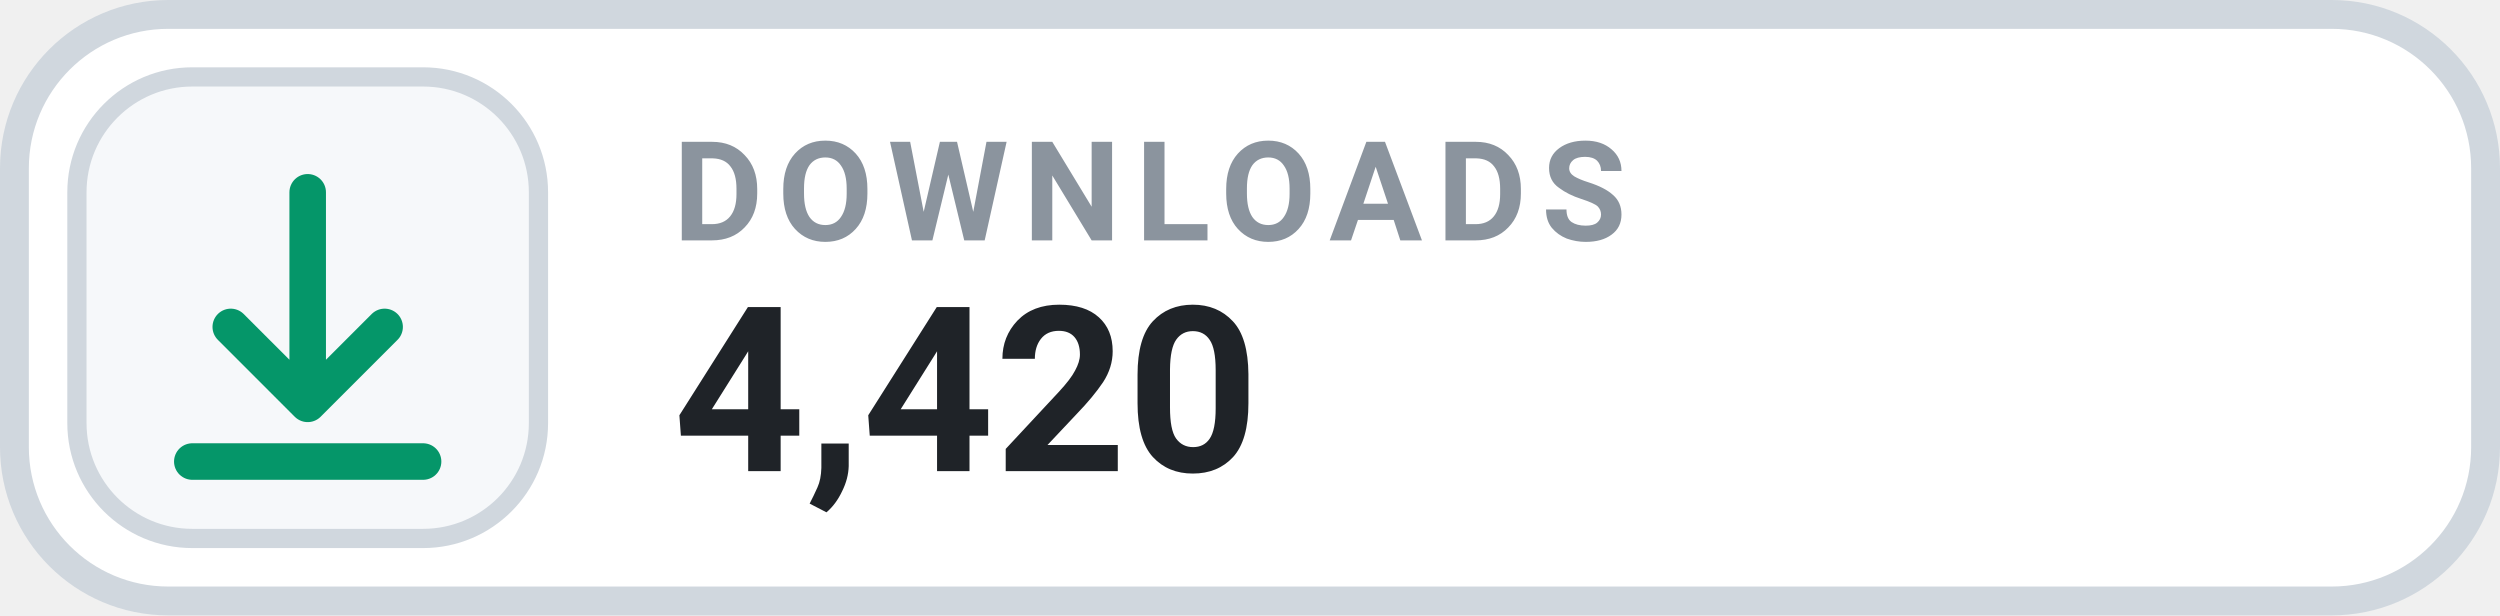
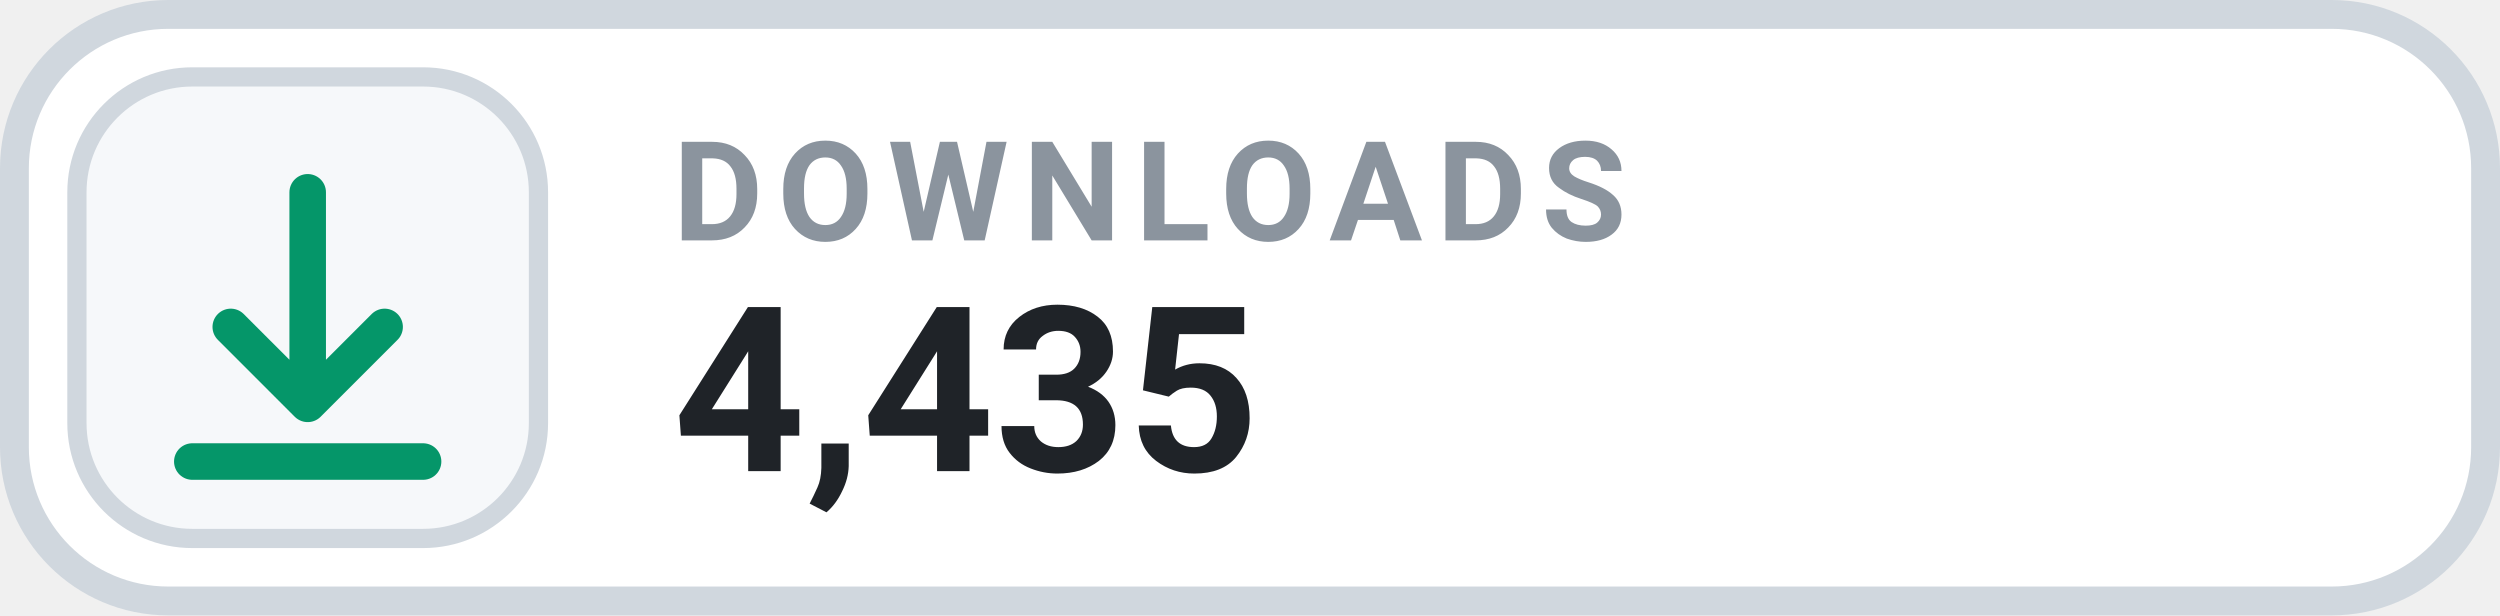
- <svg xmlns="http://www.w3.org/2000/svg" width="130" height="32" viewBox="0 0 130 32" role="img" aria-label="DOWNLOADS 4,420">
+ <svg xmlns="http://www.w3.org/2000/svg" width="130" height="32" viewBox="0 0 130 32" role="img" aria-label="DOWNLOADS 4,435">
  <rect x=".75" y=".75" width="128.5" height="30.5" rx="8" fill="#FFFFFF" stroke="#D0D7DE" stroke-width="1.5" />
  <rect x="4" y="4" width="24" height="24" rx="6" fill="#F6F8FA" stroke="#D0D7DE" stroke-width="1" />
  <g transform="translate(16 16)" style="color:#059669;">
    <path d="M0 -6 v11 m0 0 l4 -4 m-4 4 l-4 -4 M-6 8 h12" fill="none" stroke="currentColor" stroke-width="1.9" stroke-linecap="round" stroke-linejoin="round" />
  </g>
  <text x="35" y="12.5" fill="#8B949E" font-family="-apple-system,BlinkMacSystemFont,'Segoe UI',Roboto,Helvetica,Arial,sans-serif" font-size="7.2" font-weight="700" letter-spacing=".75">DOWNLOADS</text>
-   <text x="35" y="24.5" fill="#1F2328" font-family="-apple-system,BlinkMacSystemFont,'Segoe UI',Roboto,Helvetica,Arial,sans-serif" font-size="12" font-weight="700">4,420</text>
+   <text x="35" y="24.5" fill="#1F2328" font-family="-apple-system,BlinkMacSystemFont,'Segoe UI',Roboto,Helvetica,Arial,sans-serif" font-size="12" font-weight="700">4,435</text>
</svg>
